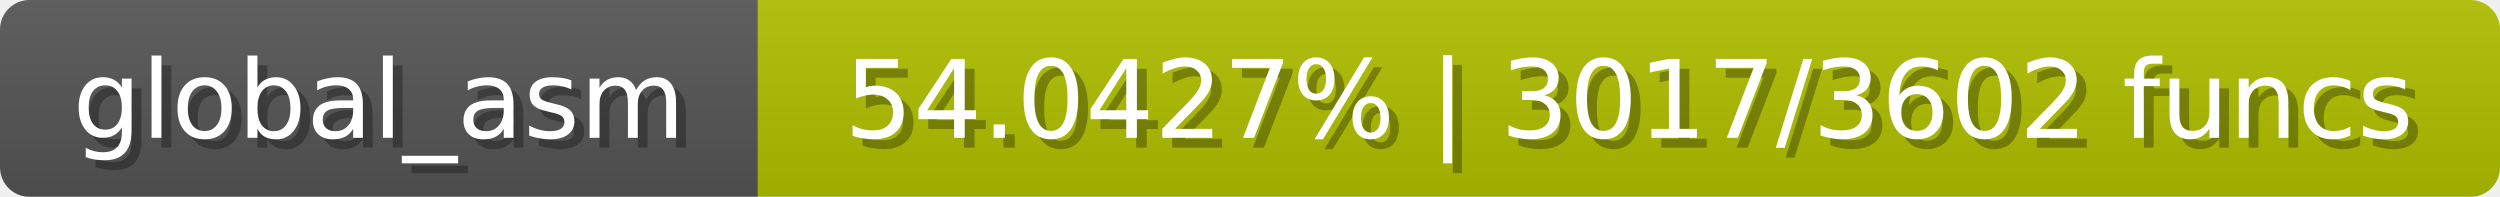
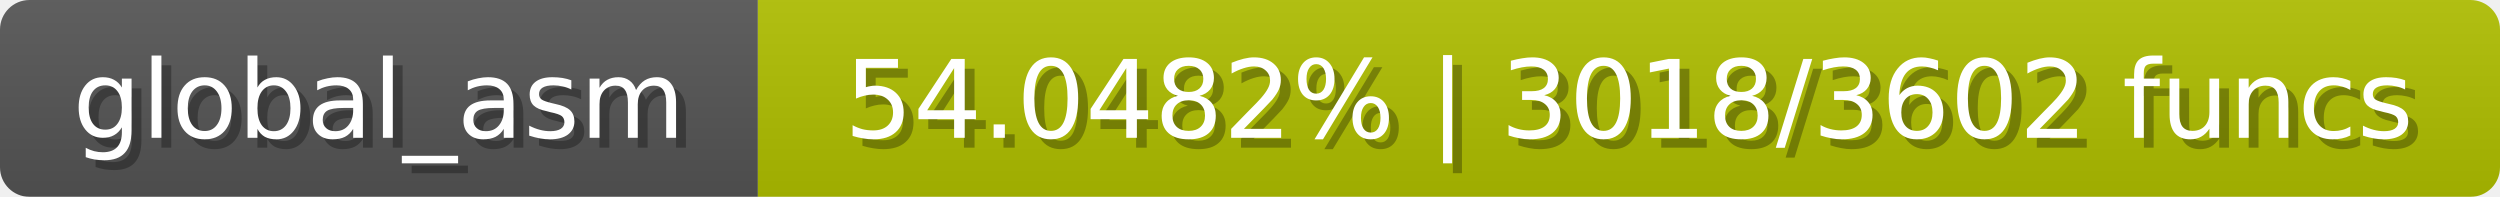
<svg xmlns="http://www.w3.org/2000/svg" width="254" height="20">
  <linearGradient id="b" x2="0" y2="100%">
    <stop offset="0" stop-color="#bbb" stop-opacity=".1" />
    <stop offset="1" stop-opacity=".1" />
  </linearGradient>
  <mask id="anybadge_1">
    <rect width="254" height="20" rx="3" fill="#fff" />
  </mask>
  <g mask="url(#anybadge_1)">
    <path fill="#555" d="M0 0h77v20H0z" />
    <path fill="#b0c000" d="M77 0h177v20H77z" />
    <path fill="url(#b)" d="M0 0h254v20H0z" />
  </g>
  <g fill="#fff" text-anchor="middle" font-family="DejaVu Sans,Verdana,Geneva,sans-serif" font-size="11">
    <text x="39.5" y="15" fill="#010101" fill-opacity=".3">global_asm</text>
    <text x="38.5" y="14">global_asm</text>
  </g>
  <g fill="#fff" text-anchor="middle" font-family="DejaVu Sans,Verdana,Geneva,sans-serif" font-size="11">
-     <text x="166.5" y="15" fill="#010101" fill-opacity=".3">54.0427% | 3017/3602 funcs</text>
-     <text x="165.5" y="14">54.0427% | 3017/3602 funcs</text>
+     <text x="166.5" y="15" fill="#010101" fill-opacity=".3">54.0482% | 3018/3602 funcs</text>
+     <text x="165.5" y="14">54.0482% | 3018/3602 funcs</text>
  </g>
</svg>
